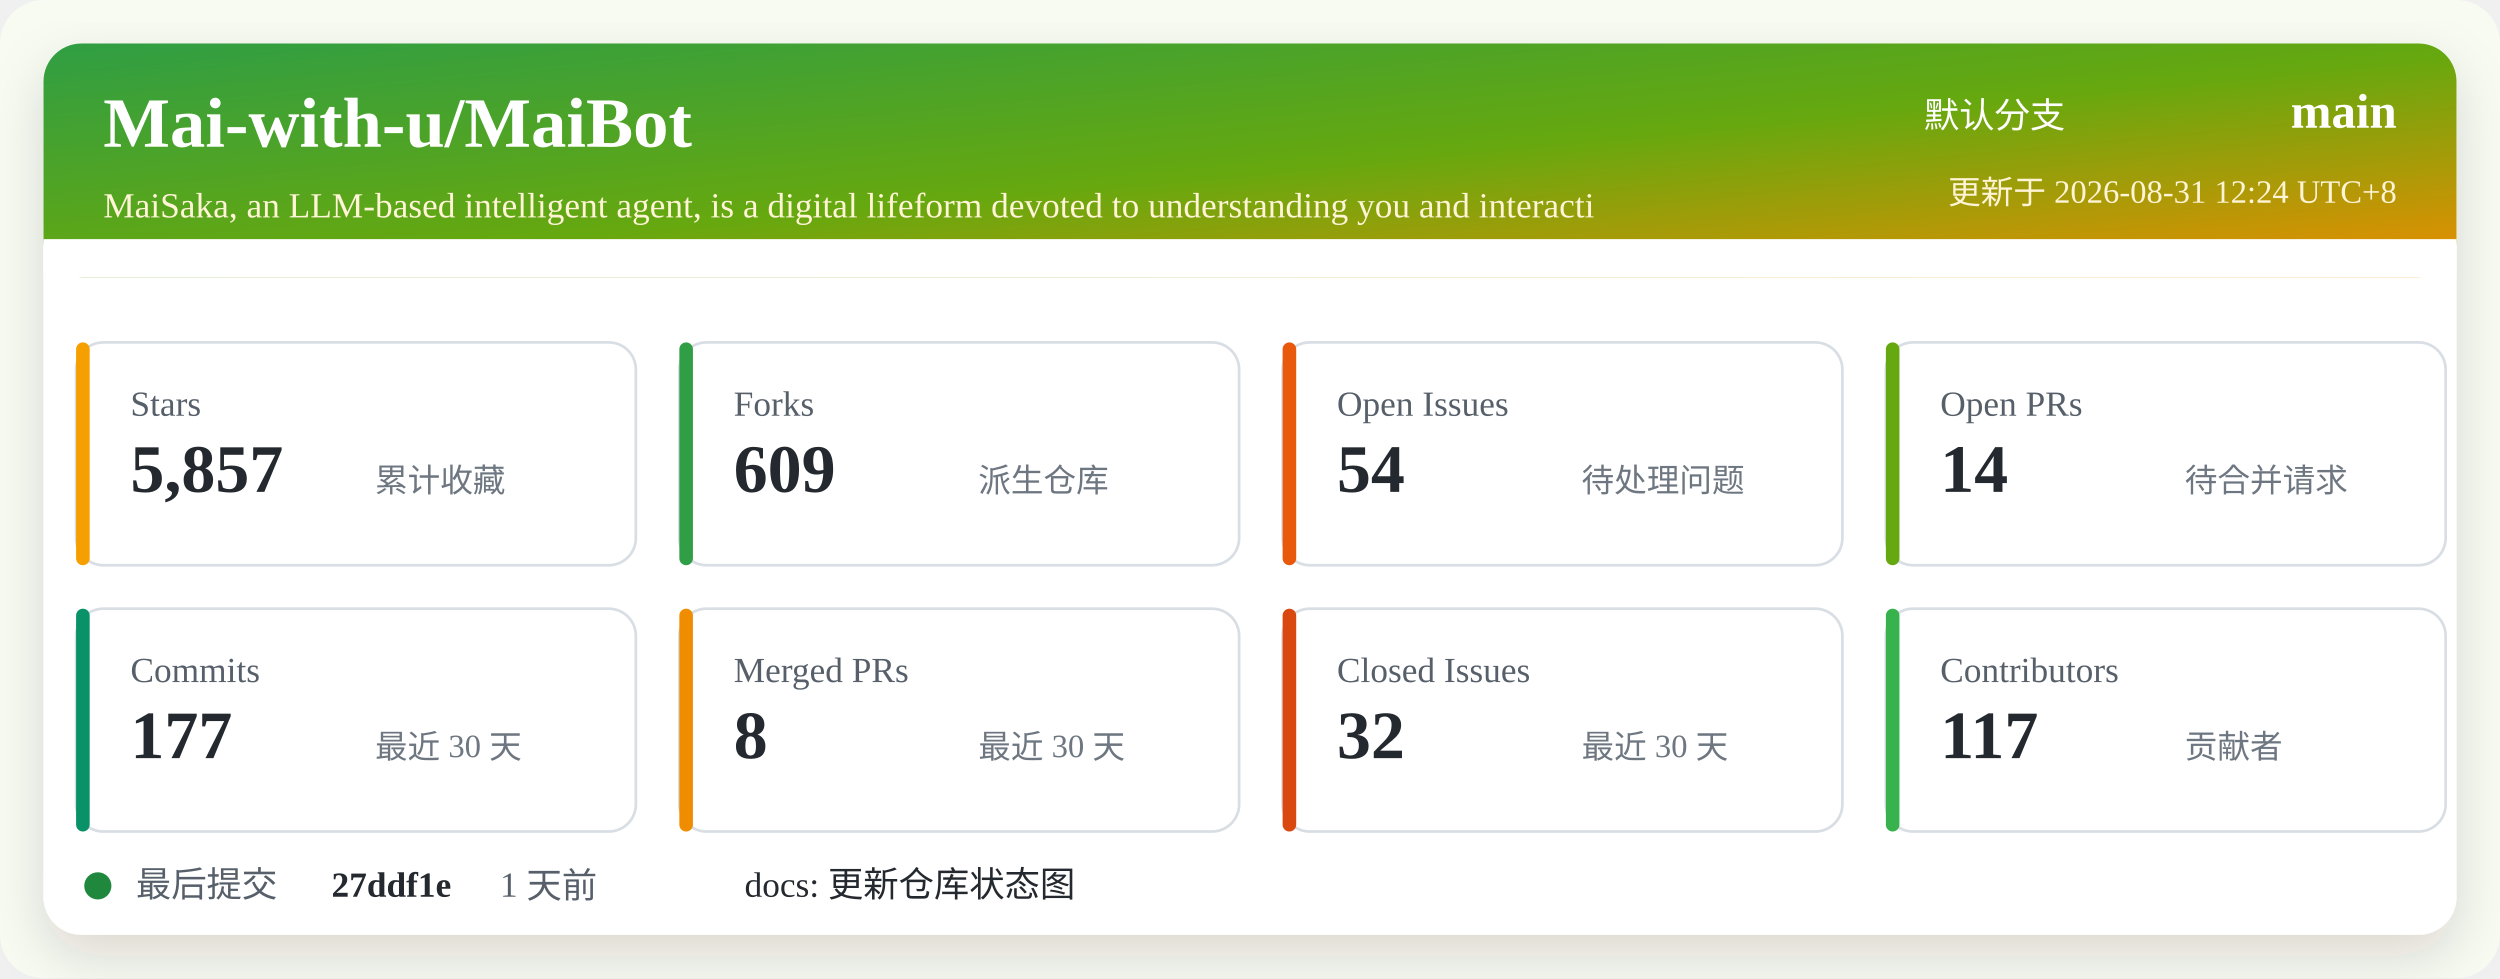
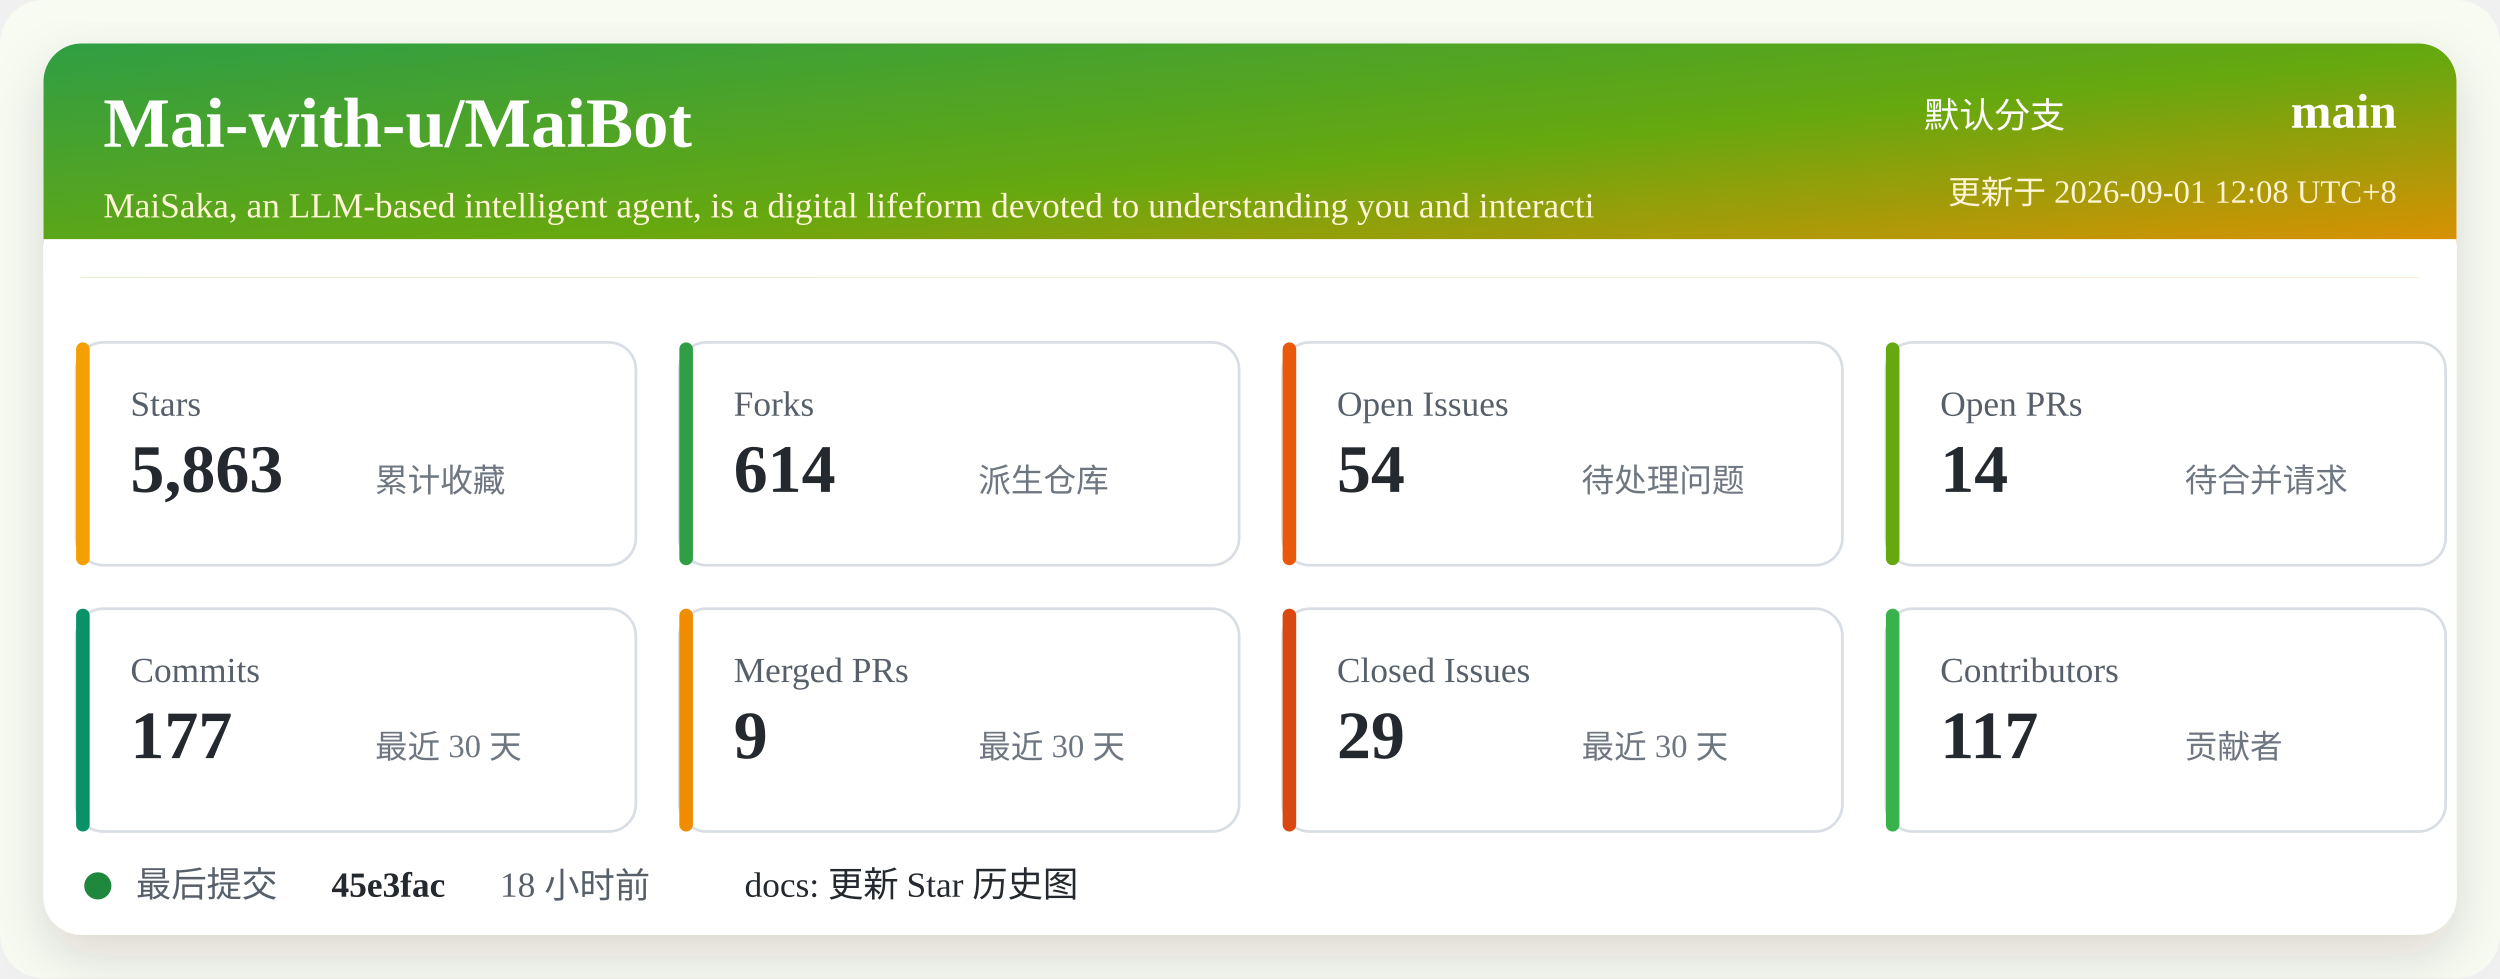
<svg xmlns="http://www.w3.org/2000/svg" width="920" height="360" viewBox="0 0 920 360" role="img" aria-labelledby="title desc">
  <defs>
    <linearGradient id="header" x1="0" x2="1" y1="0" y2="1">
      <stop offset="0%" stop-color="#2f9e44" />
      <stop offset="52%" stop-color="#66a80f" />
      <stop offset="100%" stop-color="#f08c00" />
    </linearGradient>
    <filter id="shadow" x="-5%" y="-5%" width="110%" height="110%">
      <feDropShadow dx="0" dy="8" stdDeviation="10" flood-color="#2b2318" flood-opacity="0.14" />
    </filter>
  </defs>
  <rect width="920" height="360" rx="16" fill="#f7fbf2" />
  <rect x="16" y="16" width="888" height="328" rx="14" fill="#ffffff" filter="url(#shadow)" />
  <rect x="16" y="16" width="888" height="86" rx="14" fill="url(#header)" />
  <path d="M16 88 H904 V102 H16 Z" fill="#ffffff" />
  <text x="38" y="54" fill="#ffffff" font-size="26" font-weight="700">Mai-with-u/MaiBot</text>
  <text x="38" y="80" fill="#fff4d6" font-size="13">MaiSaka, an LLM-based intelligent agent, is a digital lifeform devoted to understanding you and interacti</text>
  <text x="760" y="47" fill="#ffffff" font-size="13" text-anchor="end">默认分支</text>
  <text x="882" y="47" fill="#ffffff" font-size="18" font-weight="700" text-anchor="end">main</text>
-   <text x="882" y="75" fill="#fff4d6" font-size="12" text-anchor="end">更新于 2026-08-31 12:24 UTC+8</text>
+   <text x="882" y="75" fill="#fff4d6" font-size="12" text-anchor="end">更新于 2026-09-01 12:08 UTC+8</text>
  <g transform="translate(28 126)">
    <rect width="206" height="82" rx="10" fill="#ffffff" stroke="#d8dee4" />
    <rect x="0" y="0" width="5" height="82" rx="2.5" fill="#f59f00" />
    <text x="20" y="27" fill="#57606a" font-size="13">Stars</text>
-     <text x="20" y="55" fill="#24292f" font-size="25" font-weight="700">5,857</text>
+     <text x="20" y="55" fill="#24292f" font-size="25" font-weight="700">5,863</text>
    <text x="110" y="55" fill="#6e7781" font-size="12">累计收藏</text>
  </g>
  <g transform="translate(250 126)">
    <rect width="206" height="82" rx="10" fill="#ffffff" stroke="#d8dee4" />
    <rect x="0" y="0" width="5" height="82" rx="2.5" fill="#2f9e44" />
    <text x="20" y="27" fill="#57606a" font-size="13">Forks</text>
-     <text x="20" y="55" fill="#24292f" font-size="25" font-weight="700">609</text>
+     <text x="20" y="55" fill="#24292f" font-size="25" font-weight="700">614</text>
    <text x="110" y="55" fill="#6e7781" font-size="12">派生仓库</text>
  </g>
  <g transform="translate(472 126)">
    <rect width="206" height="82" rx="10" fill="#ffffff" stroke="#d8dee4" />
    <rect x="0" y="0" width="5" height="82" rx="2.5" fill="#e8590c" />
    <text x="20" y="27" fill="#57606a" font-size="13">Open Issues</text>
    <text x="20" y="55" fill="#24292f" font-size="25" font-weight="700">54</text>
    <text x="110" y="55" fill="#6e7781" font-size="12">待处理问题</text>
  </g>
  <g transform="translate(694 126)">
    <rect width="206" height="82" rx="10" fill="#ffffff" stroke="#d8dee4" />
    <rect x="0" y="0" width="5" height="82" rx="2.5" fill="#66a80f" />
    <text x="20" y="27" fill="#57606a" font-size="13">Open PRs</text>
    <text x="20" y="55" fill="#24292f" font-size="25" font-weight="700">14</text>
    <text x="110" y="55" fill="#6e7781" font-size="12">待合并请求</text>
  </g>
  <g transform="translate(28 224)">
    <rect width="206" height="82" rx="10" fill="#ffffff" stroke="#d8dee4" />
    <rect x="0" y="0" width="5" height="82" rx="2.5" fill="#099268" />
    <text x="20" y="27" fill="#57606a" font-size="13">Commits</text>
    <text x="20" y="55" fill="#24292f" font-size="25" font-weight="700">177</text>
    <text x="110" y="55" fill="#6e7781" font-size="12">最近 30 天</text>
  </g>
  <g transform="translate(250 224)">
    <rect width="206" height="82" rx="10" fill="#ffffff" stroke="#d8dee4" />
    <rect x="0" y="0" width="5" height="82" rx="2.5" fill="#f08c00" />
    <text x="20" y="27" fill="#57606a" font-size="13">Merged PRs</text>
-     <text x="20" y="55" fill="#24292f" font-size="25" font-weight="700">8</text>
+     <text x="20" y="55" fill="#24292f" font-size="25" font-weight="700">9</text>
    <text x="110" y="55" fill="#6e7781" font-size="12">最近 30 天</text>
  </g>
  <g transform="translate(472 224)">
    <rect width="206" height="82" rx="10" fill="#ffffff" stroke="#d8dee4" />
    <rect x="0" y="0" width="5" height="82" rx="2.5" fill="#d9480f" />
    <text x="20" y="27" fill="#57606a" font-size="13">Closed Issues</text>
-     <text x="20" y="55" fill="#24292f" font-size="25" font-weight="700">32</text>
+     <text x="20" y="55" fill="#24292f" font-size="25" font-weight="700">29</text>
    <text x="110" y="55" fill="#6e7781" font-size="12">最近 30 天</text>
  </g>
  <g transform="translate(694 224)">
    <rect width="206" height="82" rx="10" fill="#ffffff" stroke="#d8dee4" />
    <rect x="0" y="0" width="5" height="82" rx="2.5" fill="#37b24d" />
    <text x="20" y="27" fill="#57606a" font-size="13">Contributors</text>
    <text x="20" y="55" fill="#24292f" font-size="25" font-weight="700">117</text>
    <text x="110" y="55" fill="#6e7781" font-size="12">贡献者</text>
  </g>
  <g transform="translate(28 318)">
    <circle cx="8" cy="8" r="5" fill="#1f883d" />
    <text x="22" y="12" fill="#57606a" font-size="13">最后提交</text>
-     <text x="94" y="12" fill="#24292f" font-size="13" font-weight="700">27ddf1e</text>
-     <text x="156" y="12" fill="#57606a" font-size="13">1 天前</text>
-     <text x="246" y="12" fill="#24292f" font-size="13">docs: 更新仓库状态图</text>
+     <text x="94" y="12" fill="#24292f" font-size="13" font-weight="700">45e3fac</text>
+     <text x="156" y="12" fill="#57606a" font-size="13">18 小时前</text>
+     <text x="246" y="12" fill="#24292f" font-size="13">docs: 更新 Star 历史图</text>
  </g>
</svg>
